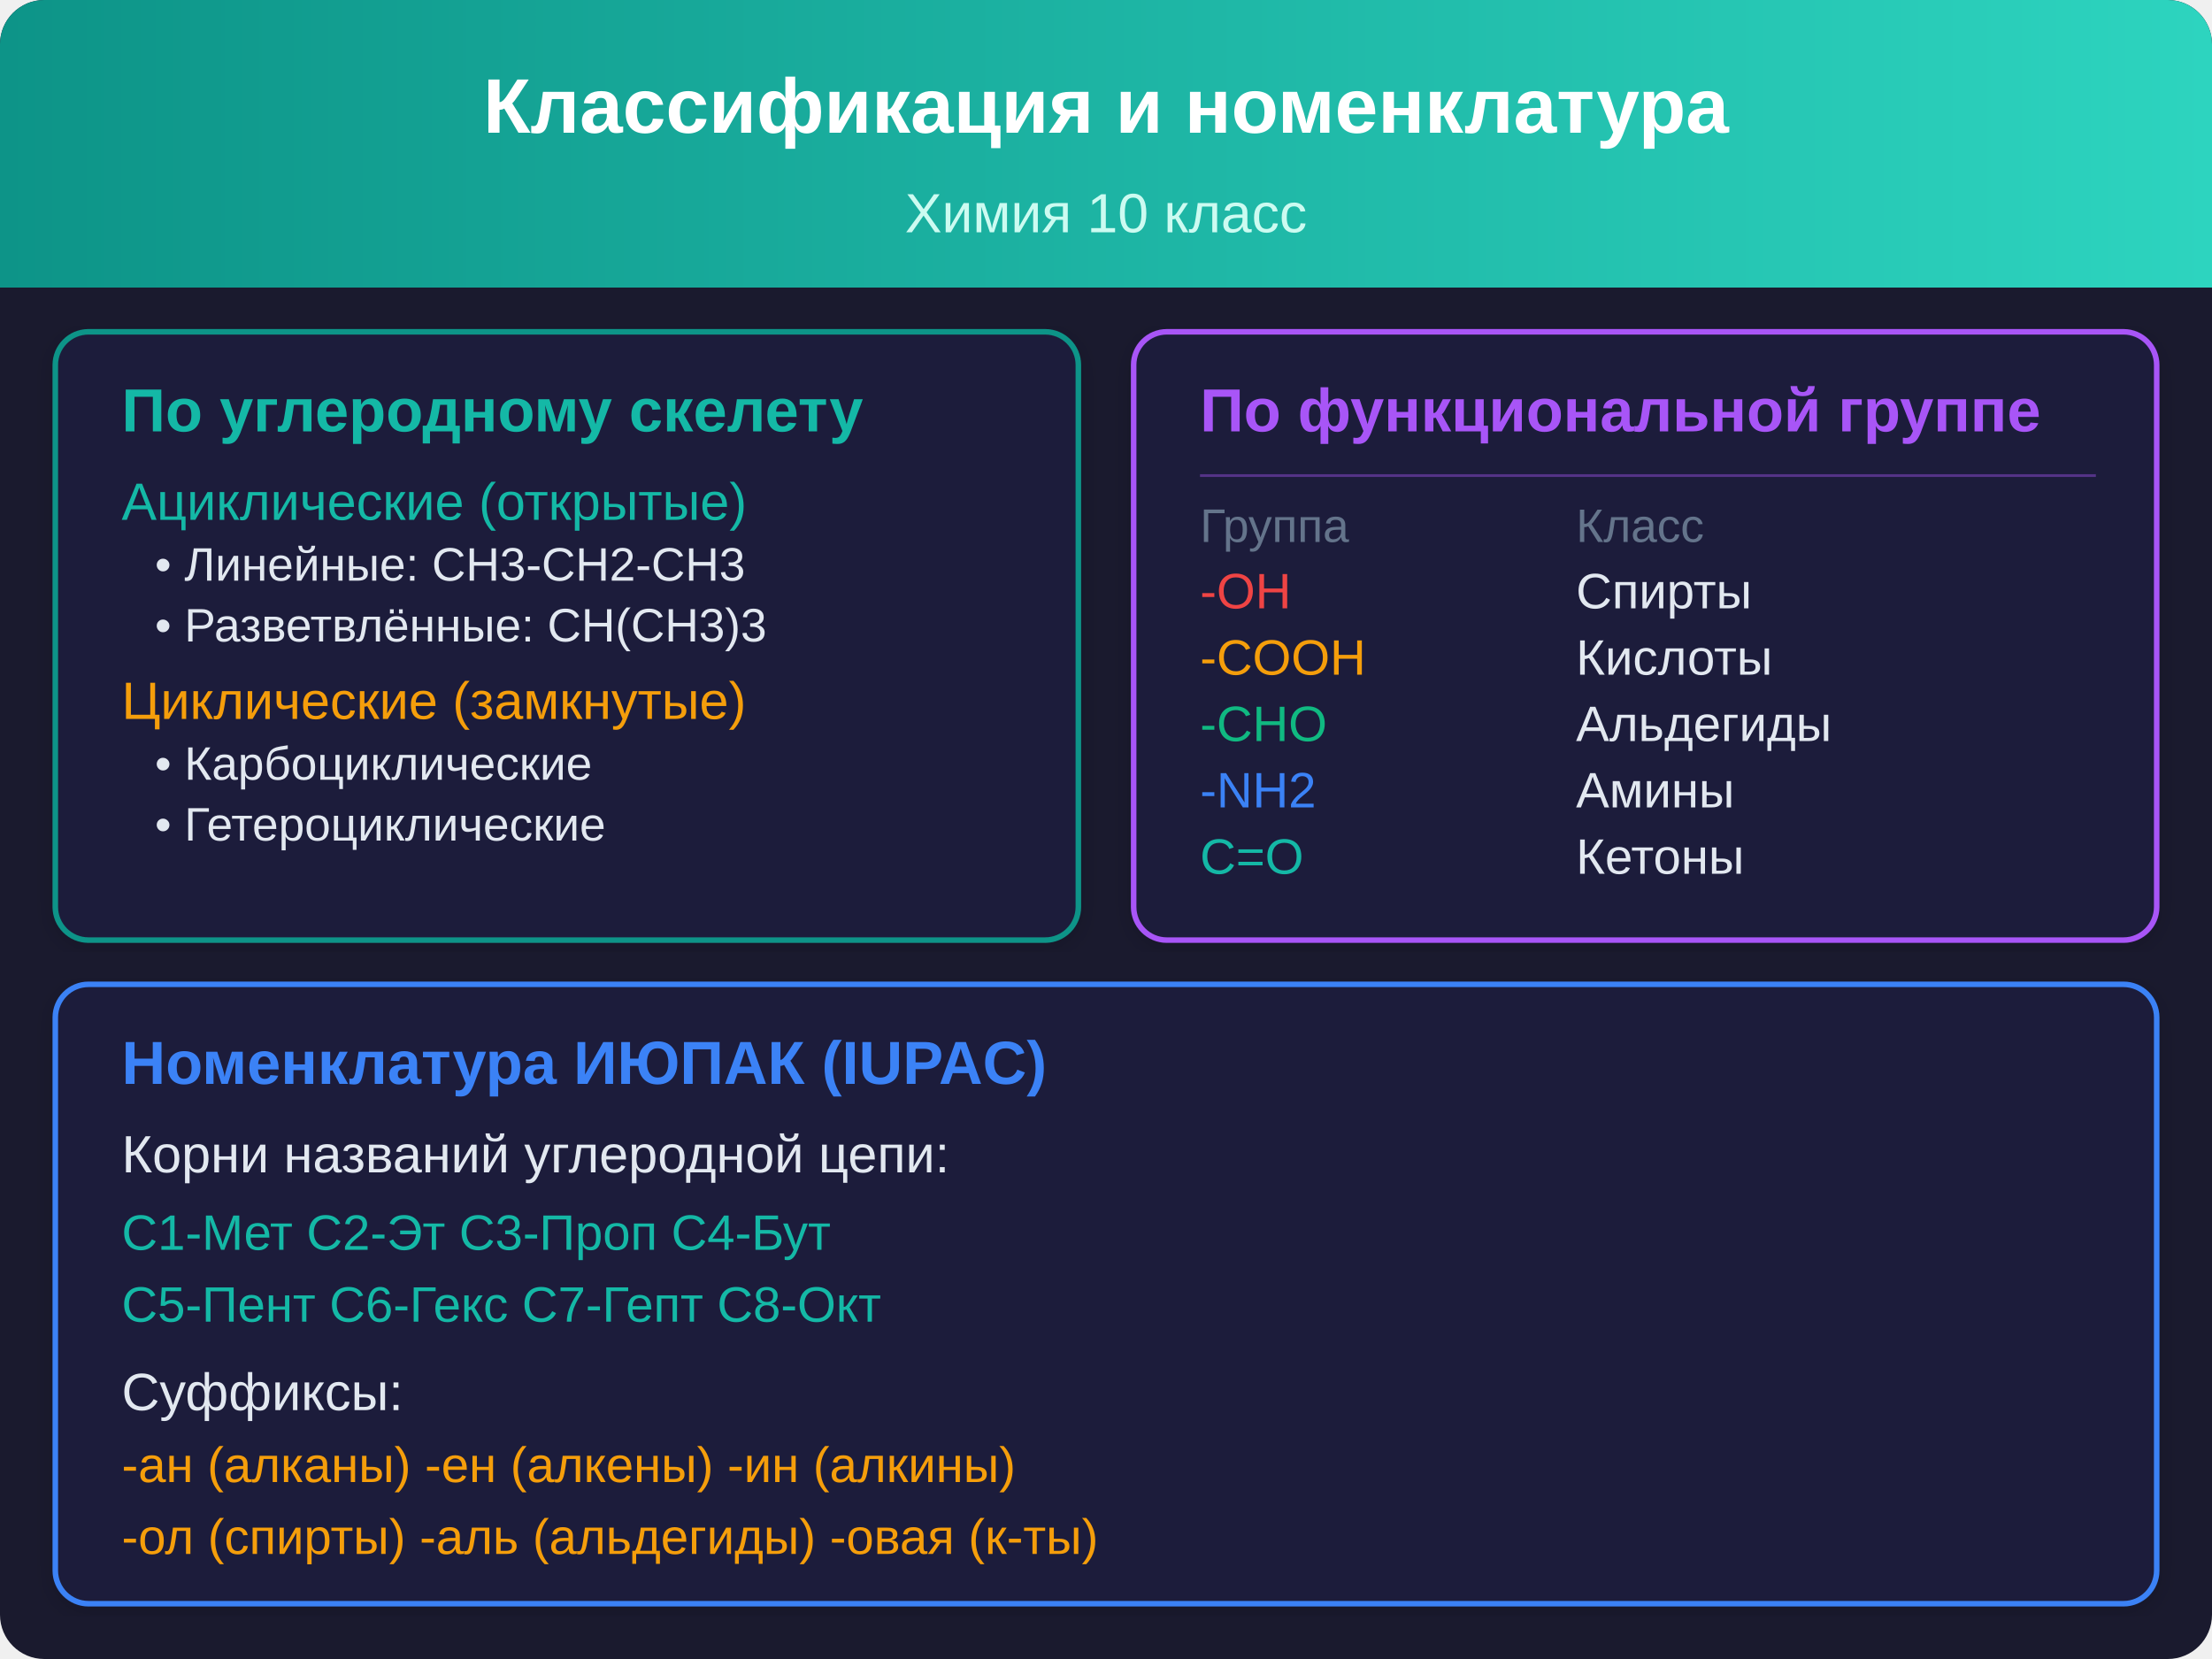
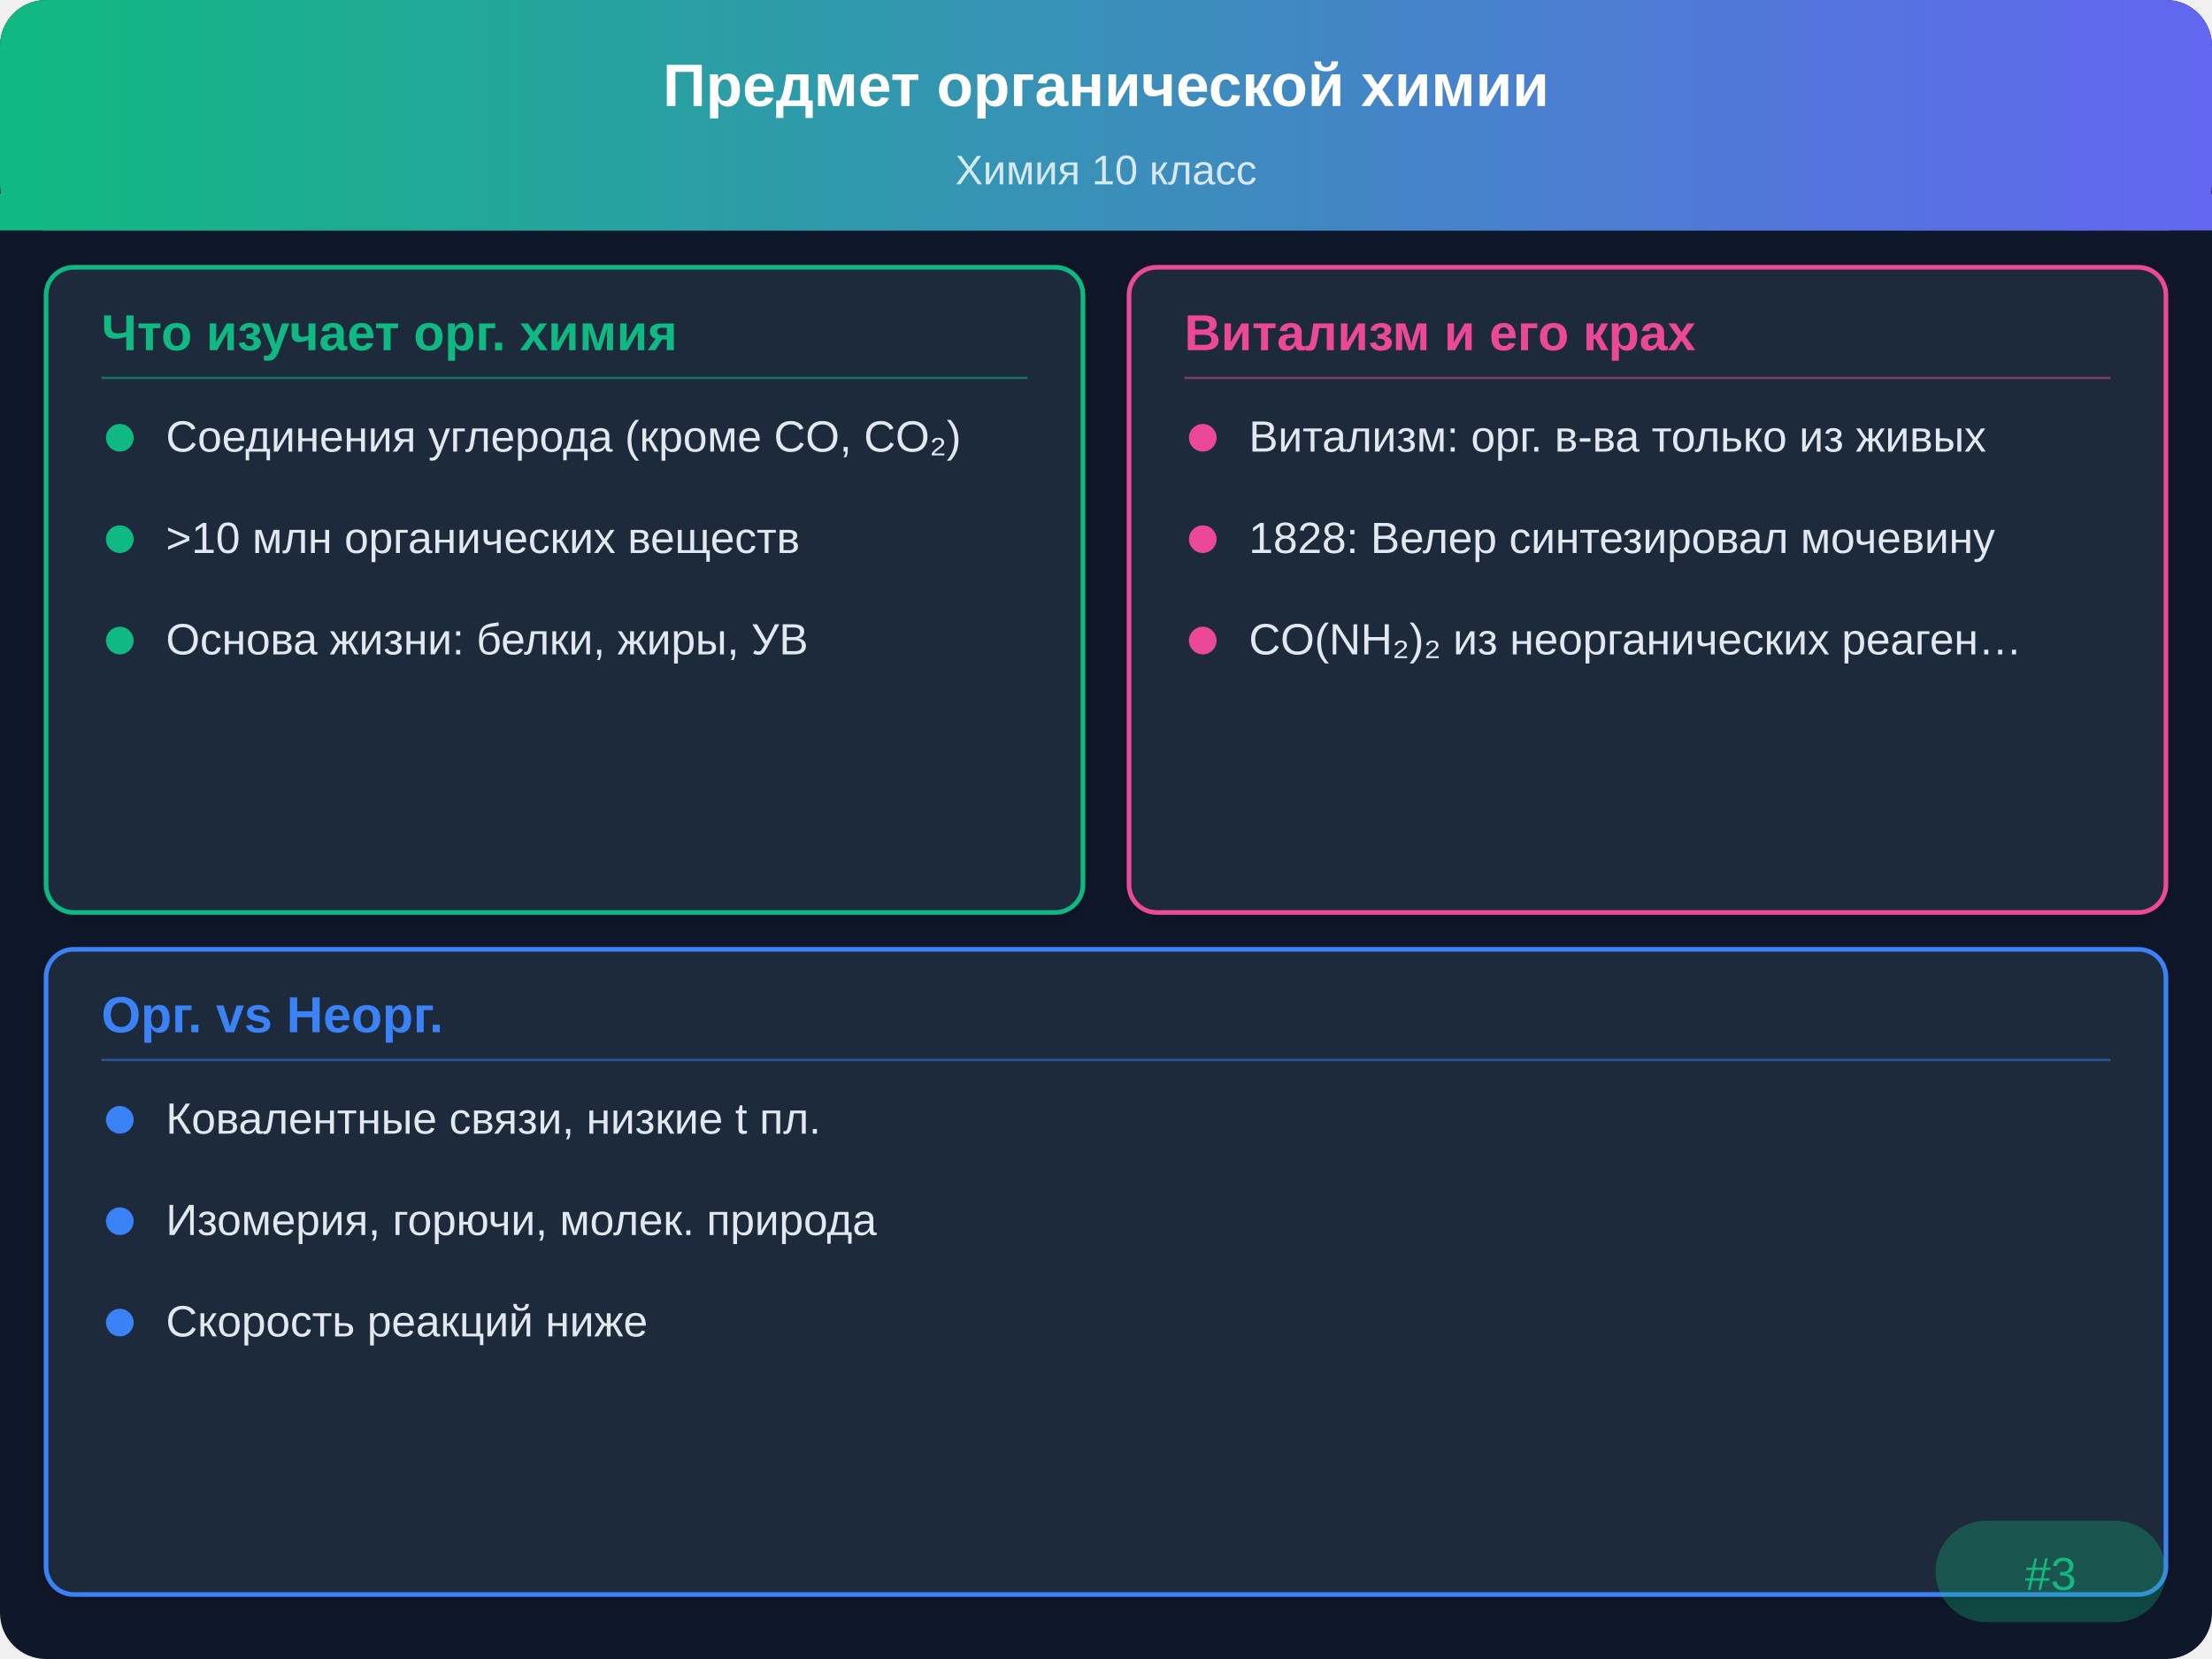
- <svg xmlns="http://www.w3.org/2000/svg" viewBox="0 0 400 300">
+ <svg xmlns="http://www.w3.org/2000/svg" viewBox="0 0 480 360">
  <defs>
-     <linearGradient id="tg3" x1="0" y1="0" x2="400" y2="0" gradientUnits="userSpaceOnUse">
-       <stop offset="0%" stop-color="#0d9488" />
-       <stop offset="100%" stop-color="#2dd4bf" />
+     <linearGradient id="hdr" x1="0" y1="0" x2="480" y2="0" gradientUnits="userSpaceOnUse">
+       <stop offset="0%" stop-color="#10b981" />
+       <stop offset="100%" stop-color="#6366f1" />
    </linearGradient>
-     <filter id="sh3" x="-2%" y="-2%" width="104%" height="104%">
-       <feDropShadow dx="0" dy="1" stdDeviation="2" flood-opacity="0.15" />
+     <filter id="sh" x="-2%" y="-2%" width="104%" height="104%">
+       <feDropShadow dx="0" dy="1" stdDeviation="2" flood-opacity="0.2" />
    </filter>
  </defs>
-   <rect width="400" height="300" rx="8" fill="#1a1a2e" />
-   <rect width="400" height="52" rx="8" fill="url(#tg3)" />
-   <rect y="44" width="400" height="8" fill="url(#tg3)" />
-   <text x="200" y="24" text-anchor="middle" fill="#ffffff" font-family="Arial, sans-serif" font-size="14" font-weight="bold">Классификация и номенклатура</text>
-   <text x="200" y="42" text-anchor="middle" fill="#ccfbf1" font-family="Arial, sans-serif" font-size="10">Химия 10 класс</text>
-   <rect x="10" y="60" width="185" height="110" rx="6" fill="#1e1e3a" stroke="#0d9488" stroke-width="1" filter="url(#sh3)" />
-   <text x="22" y="78" font-family="Arial, sans-serif" font-size="11" font-weight="bold" fill="#14b8a6">По углеродному скелету</text>
-   <text x="22" y="94" font-family="Arial, sans-serif" font-size="9.5" fill="#14b8a6">Ациклические (открытые)</text>
-   <text x="28" y="105" font-family="Arial, sans-serif" font-size="8.5" fill="#e2e8f0">• Линейные: CH3-CH2-CH3</text>
-   <text x="28" y="116" font-family="Arial, sans-serif" font-size="8.5" fill="#e2e8f0">• Разветвлённые: CH(CH3)3</text>
-   <text x="22" y="130" font-family="Arial, sans-serif" font-size="9.5" fill="#f59e0b">Циклические (замкнутые)</text>
-   <text x="28" y="141" font-family="Arial, sans-serif" font-size="8.5" fill="#e2e8f0">• Карбоциклические</text>
-   <text x="28" y="152" font-family="Arial, sans-serif" font-size="8.5" fill="#e2e8f0">• Гетероциклические</text>
-   <rect x="205" y="60" width="185" height="110" rx="6" fill="#1e1e3a" stroke="#a855f7" stroke-width="1" filter="url(#sh3)" />
-   <text x="217" y="78" font-family="Arial, sans-serif" font-size="11" font-weight="bold" fill="#a855f7">По функциональной группе</text>
-   <line x1="217" y1="86" x2="379" y2="86" stroke="#a855f7" stroke-width="0.5" opacity="0.4" />
-   <text x="217" y="98" font-family="Arial, sans-serif" font-size="8.5" fill="#64748b">Группа</text>
-   <text x="285" y="98" font-family="Arial, sans-serif" font-size="8.5" fill="#64748b">Класс</text>
-   <text x="217" y="110" font-family="Arial, sans-serif" font-size="9" fill="#ef4444">-OH</text>
-   <text x="285" y="110" font-family="Arial, sans-serif" font-size="9" fill="#e2e8f0">Спирты</text>
-   <text x="217" y="122" font-family="Arial, sans-serif" font-size="9" fill="#f59e0b">-COOH</text>
-   <text x="285" y="122" font-family="Arial, sans-serif" font-size="9" fill="#e2e8f0">Кислоты</text>
-   <text x="217" y="134" font-family="Arial, sans-serif" font-size="9" fill="#10b981">-CHO</text>
-   <text x="285" y="134" font-family="Arial, sans-serif" font-size="9" fill="#e2e8f0">Альдегиды</text>
-   <text x="217" y="146" font-family="Arial, sans-serif" font-size="9" fill="#3b82f6">-NH2</text>
-   <text x="285" y="146" font-family="Arial, sans-serif" font-size="9" fill="#e2e8f0">Амины</text>
-   <text x="217" y="158" font-family="Arial, sans-serif" font-size="9" fill="#14b8a6">C=O</text>
-   <text x="285" y="158" font-family="Arial, sans-serif" font-size="9" fill="#e2e8f0">Кетоны</text>
-   <rect x="10" y="178" width="380" height="112" rx="6" fill="#1e1e3a" stroke="#3b82f6" stroke-width="1" filter="url(#sh3)" />
-   <text x="22" y="196" font-family="Arial, sans-serif" font-size="11" font-weight="bold" fill="#3b82f6">Номенклатура ИЮПАК (IUPAC)</text>
-   <text x="22" y="212" font-family="Arial, sans-serif" font-size="9.5" fill="#e2e8f0">Корни названий углеродной цепи:</text>
-   <text x="22" y="226" font-family="Arial, sans-serif" font-size="9" fill="#14b8a6">C1-Мет  C2-Эт  C3-Проп  C4-Бут</text>
-   <text x="22" y="239" font-family="Arial, sans-serif" font-size="9" fill="#14b8a6">C5-Пент  C6-Гекс  C7-Гепт  C8-Окт</text>
-   <text x="22" y="255" font-family="Arial, sans-serif" font-size="9.5" fill="#e2e8f0">Суффиксы:</text>
-   <text x="22" y="268" font-family="Arial, sans-serif" font-size="9" fill="#f59e0b">-ан (алканы)  -ен (алкены)  -ин (алкины)</text>
-   <text x="22" y="281" font-family="Arial, sans-serif" font-size="9" fill="#f59e0b">-ол (спирты)  -аль (альдегиды)  -овая (к-ты)</text>
+   <rect width="480" height="360" rx="10" fill="#0f172a" />
+   <rect width="480" height="50" rx="10" fill="url(#hdr)" />
+   <rect y="42" width="480" height="8" fill="url(#hdr)" />
+   <text x="240" y="23" text-anchor="middle" fill="#ffffff" font-family="Arial,sans-serif" font-size="13" font-weight="bold">Предмет органической химии</text>
+   <text x="240" y="40" text-anchor="middle" fill="#ffffff" font-family="Arial,sans-serif" font-size="9" opacity="0.8">Химия 10 класс</text>
+   <rect x="10" y="58" width="225" height="140" rx="6" fill="#1e293b" stroke="#10b981" stroke-width="1" filter="url(#sh)" />
+   <text x="22" y="76" font-family="Arial,sans-serif" font-size="11" font-weight="bold" fill="#10b981">Что изучает орг. химия</text>
+   <line x1="22" y1="82" x2="223" y2="82" stroke="#10b981" stroke-width="0.5" opacity="0.5" />
+   <circle cx="26" cy="95" r="3" fill="#10b981" />
+   <text x="36" y="98" font-family="Arial,sans-serif" font-size="9.5" fill="#e2e8f0">Соединения углерода (кроме CO, CO₂)</text>
+   <circle cx="26" cy="117" r="3" fill="#10b981" />
+   <text x="36" y="120" font-family="Arial,sans-serif" font-size="9.5" fill="#e2e8f0">&gt;10 млн органических веществ</text>
+   <circle cx="26" cy="139" r="3" fill="#10b981" />
+   <text x="36" y="142" font-family="Arial,sans-serif" font-size="9.5" fill="#e2e8f0">Основа жизни: белки, жиры, УВ</text>
+   <rect x="245" y="58" width="225" height="140" rx="6" fill="#1e293b" stroke="#ec4899" stroke-width="1" filter="url(#sh)" />
+   <text x="257" y="76" font-family="Arial,sans-serif" font-size="11" font-weight="bold" fill="#ec4899">Витализм и его крах</text>
+   <line x1="257" y1="82" x2="458" y2="82" stroke="#ec4899" stroke-width="0.5" opacity="0.5" />
+   <circle cx="261" cy="95" r="3" fill="#ec4899" />
+   <text x="271" y="98" font-family="Arial,sans-serif" font-size="9.5" fill="#e2e8f0">Витализм: орг. в-ва только из живых</text>
+   <circle cx="261" cy="117" r="3" fill="#ec4899" />
+   <text x="271" y="120" font-family="Arial,sans-serif" font-size="9.5" fill="#e2e8f0">1828: Велер синтезировал мочевину</text>
+   <circle cx="261" cy="139" r="3" fill="#ec4899" />
+   <text x="271" y="142" font-family="Arial,sans-serif" font-size="9.5" fill="#e2e8f0">CO(NH₂)₂ из неорганических реаген…</text>
+   <rect x="10" y="206" width="460" height="140" rx="6" fill="#1e293b" stroke="#3b82f6" stroke-width="1" filter="url(#sh)" />
+   <text x="22" y="224" font-family="Arial,sans-serif" font-size="11" font-weight="bold" fill="#3b82f6">Орг. vs Неорг.</text>
+   <line x1="22" y1="230" x2="458" y2="230" stroke="#3b82f6" stroke-width="0.5" opacity="0.5" />
+   <circle cx="26" cy="243" r="3" fill="#3b82f6" />
+   <text x="36" y="246" font-family="Arial,sans-serif" font-size="9.5" fill="#e2e8f0">Ковалентные связи, низкие t пл.</text>
+   <circle cx="26" cy="265" r="3" fill="#3b82f6" />
+   <text x="36" y="268" font-family="Arial,sans-serif" font-size="9.5" fill="#e2e8f0">Изомерия, горючи, молек. природа</text>
+   <circle cx="26" cy="287" r="3" fill="#3b82f6" />
+   <text x="36" y="290" font-family="Arial,sans-serif" font-size="9.5" fill="#e2e8f0">Скорость реакций ниже</text>
+   <rect x="420" y="330" width="50" height="22" rx="11" fill="#10b981" opacity="0.3" />
+   <text x="445" y="345" text-anchor="middle" font-family="Arial,sans-serif" font-size="10" fill="#10b981">#3</text>
</svg>
